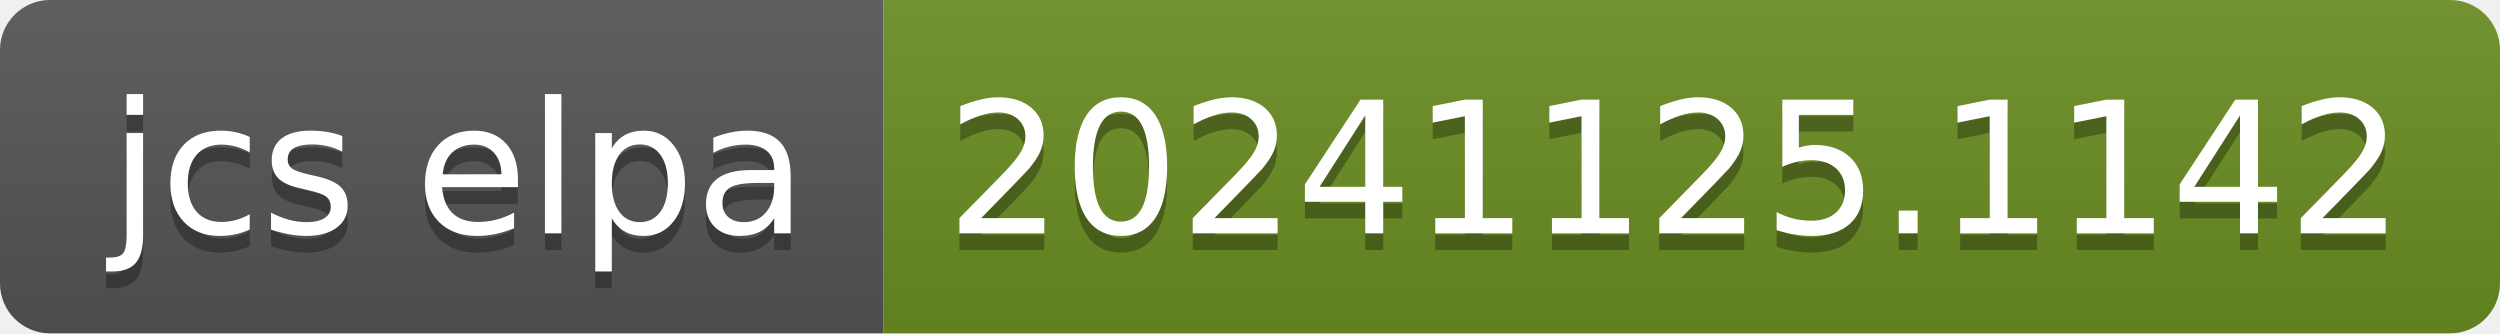
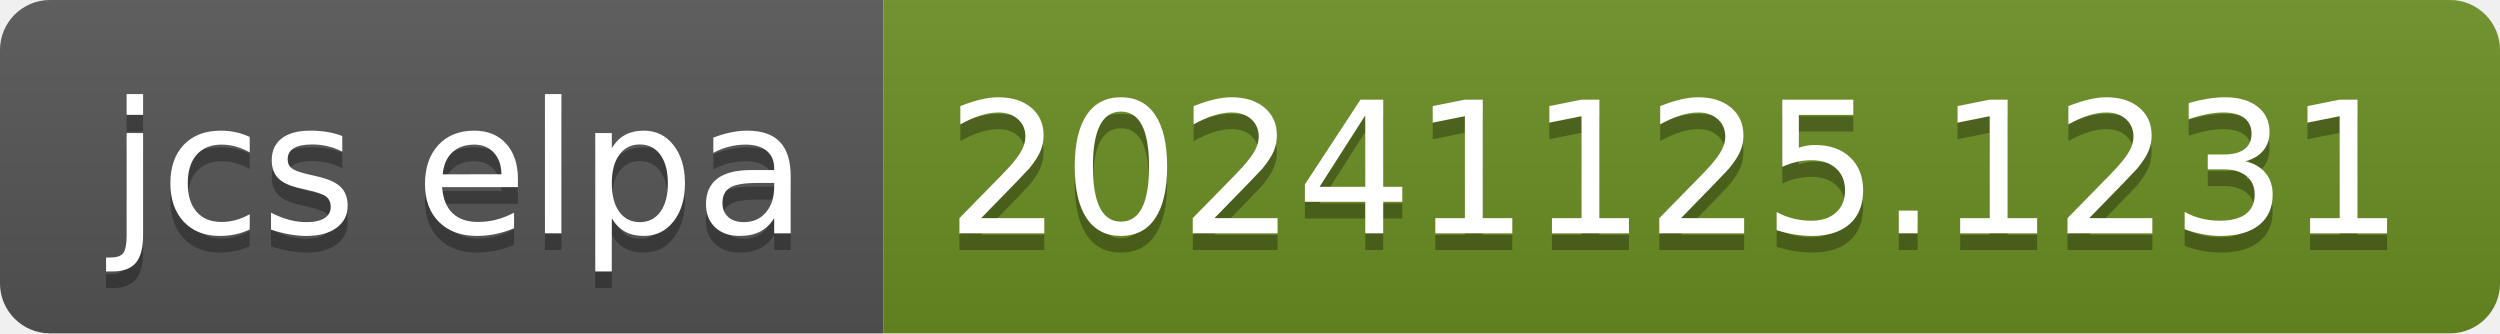
- <svg xmlns="http://www.w3.org/2000/svg" width="150" height="20" role="img" aria-label="jcs elpa: 20241125.1142">
+ <svg xmlns="http://www.w3.org/2000/svg" width="150" height="20" role="img" aria-label="jcs elpa: 20241125.1231">
  <linearGradient id="s" x2="0" y2="100%">
    <stop offset="0" stop-color="#bbb" stop-opacity=".1" />
    <stop offset="1" stop-opacity=".1" />
  </linearGradient>
  <clipPath id="r">
    <rect width="150" height="20" rx="3" fill="#fff" />
  </clipPath>
  <g clip-path="url(#r)">
    <rect width="53" height="20" fill="#555" />
    <rect x="53" width="97" height="20" fill="#6b8e23" />
    <rect width="150" height="20" fill="url(#s)" />
  </g>
  <g fill="#fff" text-anchor="middle" font-family="Verdana,Geneva,DejaVu Sans,sans-serif" text-rendering="geometricPrecision" font-size="110">
    <text aria-hidden="true" x="275" y="150" fill="#010101" fill-opacity=".3" transform="scale(.1)" textLength="430">jcs elpa</text>
    <text x="275" y="140" transform="scale(.1)" fill="#fff" textLength="430">jcs elpa</text>
-     <text aria-hidden="true" x="1005" y="150" fill="#010101" fill-opacity=".3" transform="scale(.1)" textLength="870">20241125.1142</text>
-     <text x="1005" y="140" transform="scale(.1)" fill="#fff" textLength="870">20241125.1142</text>
+     <text aria-hidden="true" x="1005" y="150" fill="#010101" fill-opacity=".3" transform="scale(.1)" textLength="870">20241125.1231</text>
+     <text x="1005" y="140" transform="scale(.1)" fill="#fff" textLength="870">20241125.1231</text>
  </g>
</svg>
